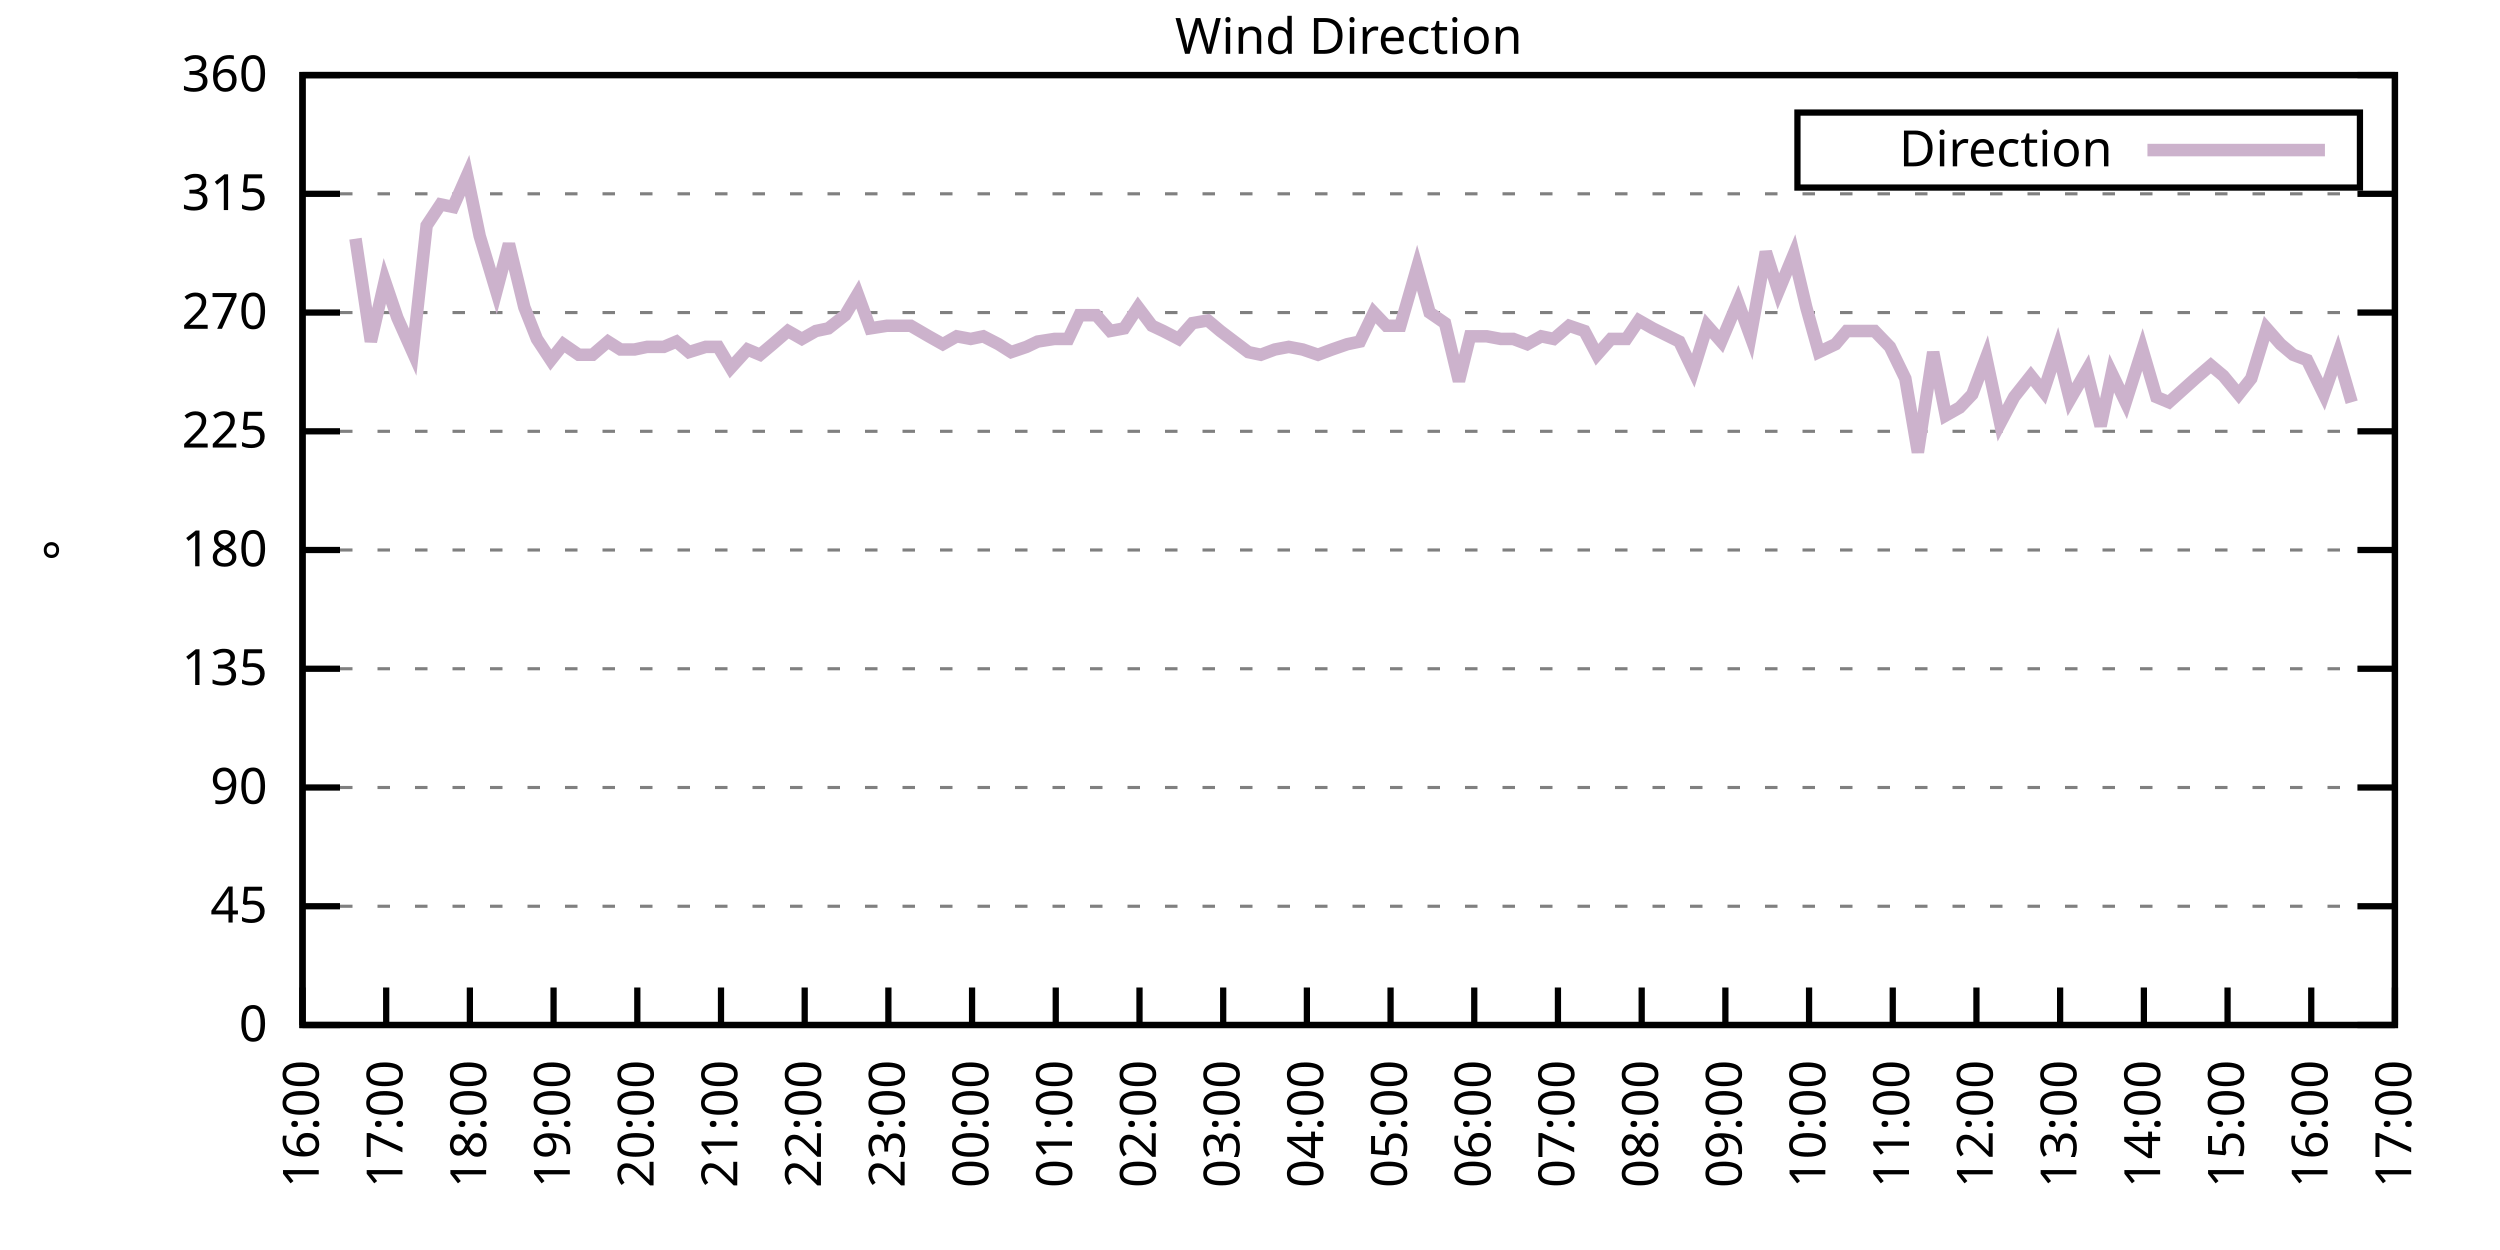
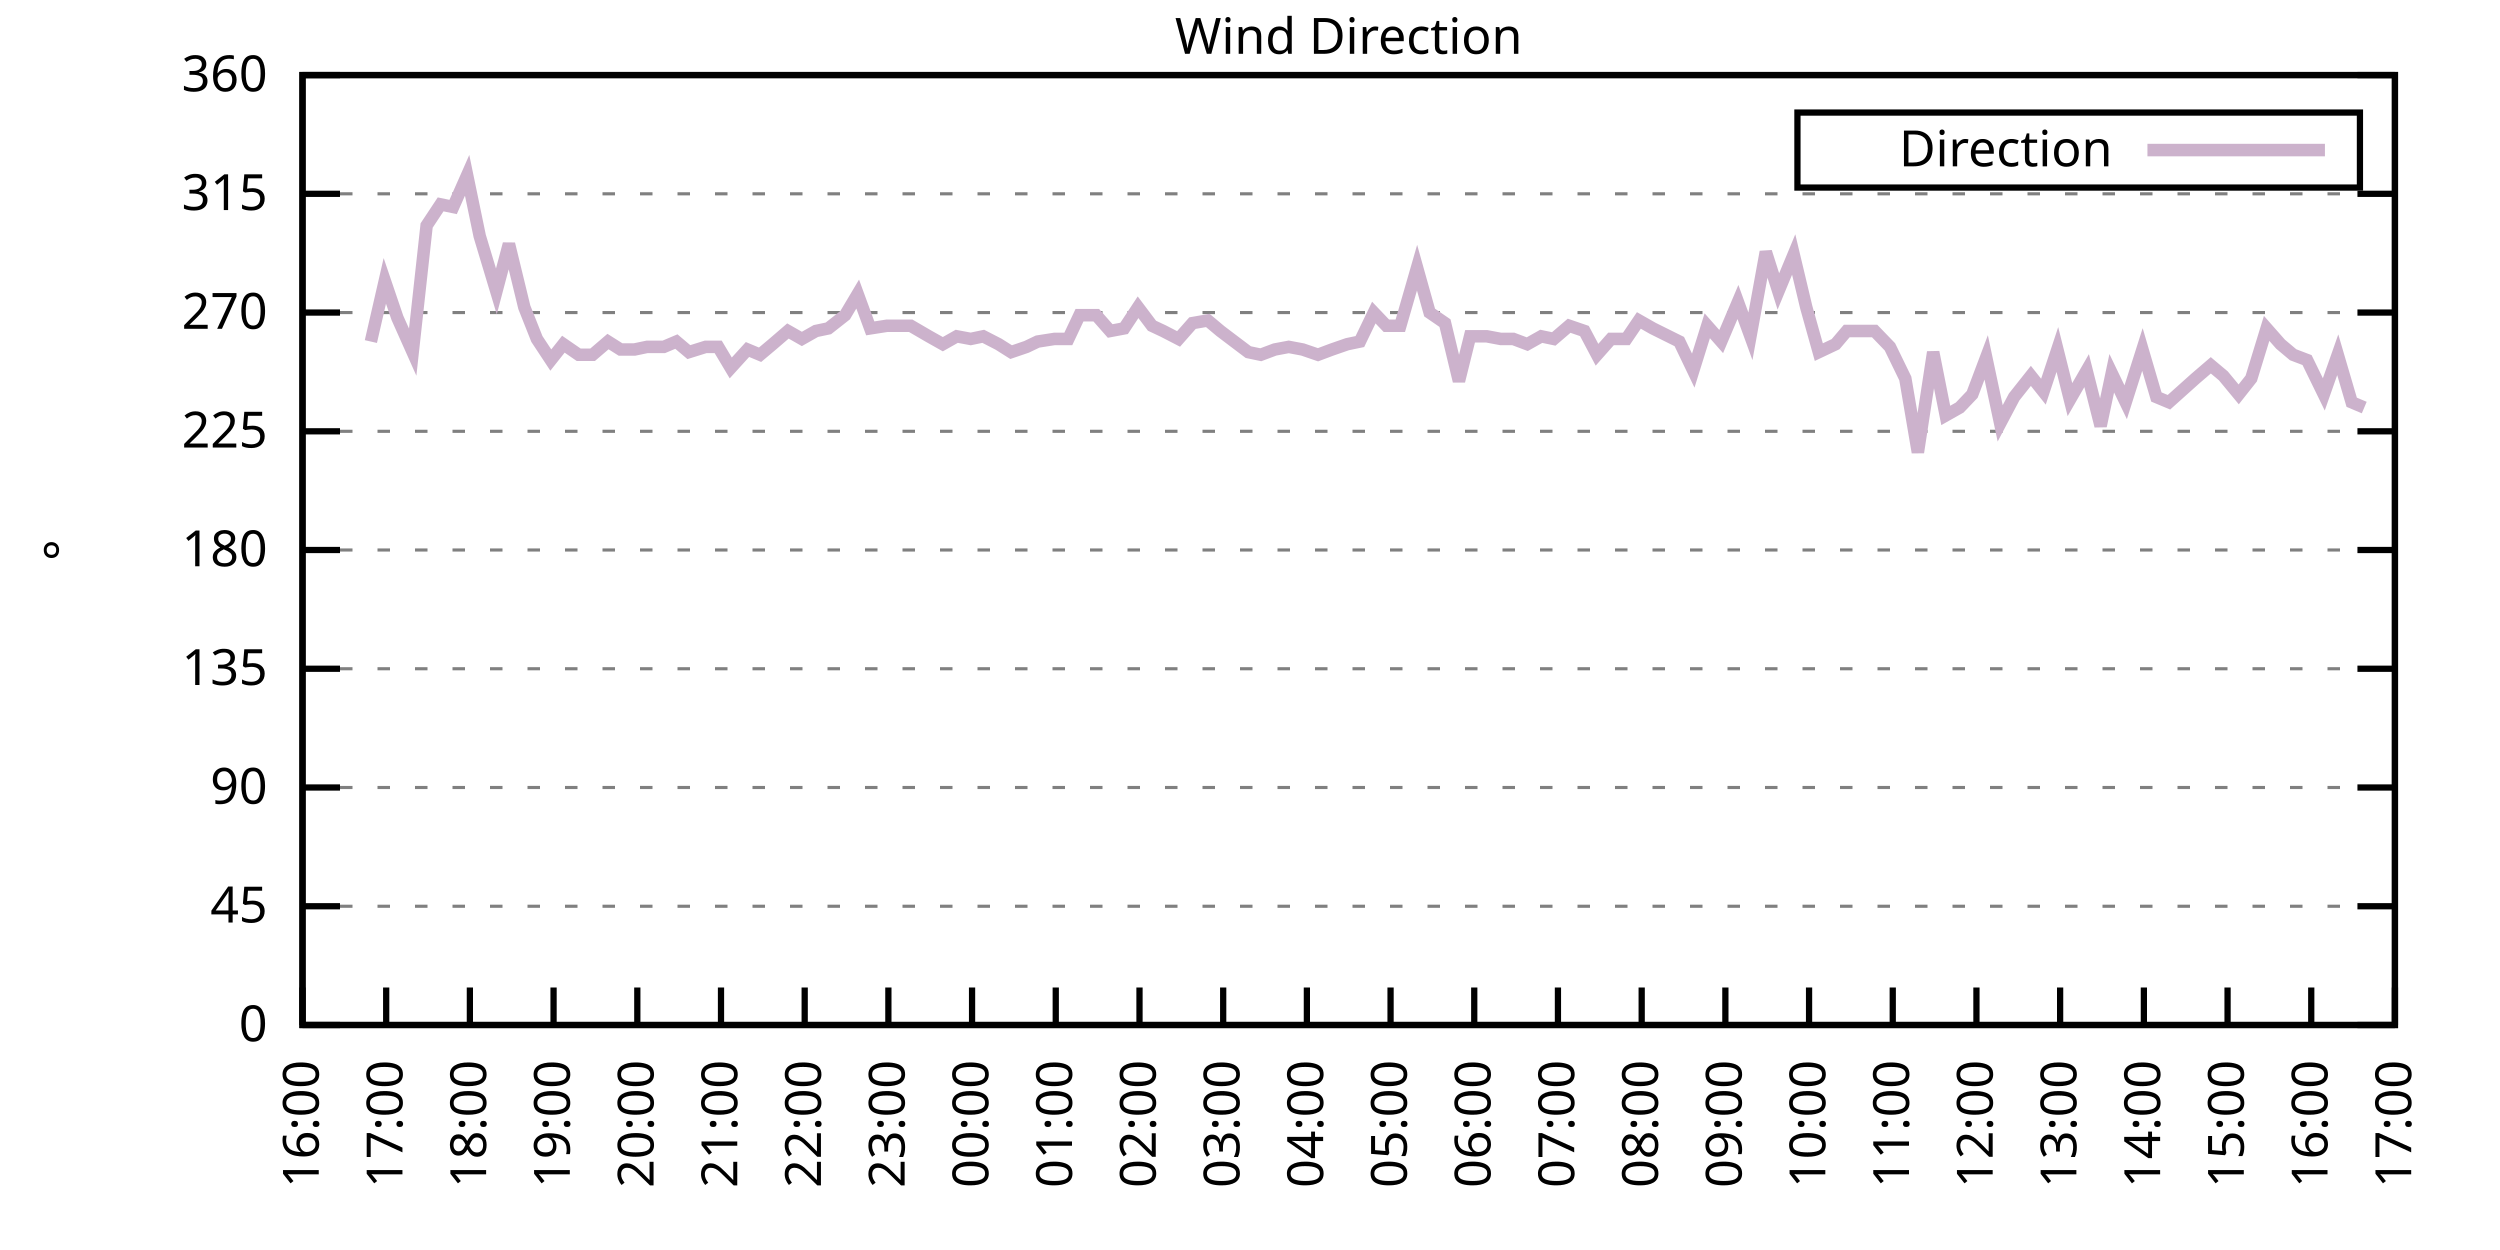
<svg xmlns="http://www.w3.org/2000/svg" xmlns:xlink="http://www.w3.org/1999/xlink" width="400" height="200" viewBox="0 0 400 200">
  <g id="gnuplot_canvas">
    <rect x="0" y="0" width="400" height="200" fill="none" />
    <defs>
      <circle id="gpDot" r="0.5" stroke-width="0.5" stroke="currentColor" />
      <path id="gpPt0" stroke-width="0.333" stroke="currentColor" d="M-1,0 h2 M0,-1 v2" />
      <path id="gpPt1" stroke-width="0.333" stroke="currentColor" d="M-1,-1 L1,1 M1,-1 L-1,1" />
      <path id="gpPt2" stroke-width="0.333" stroke="currentColor" d="M-1,0 L1,0 M0,-1 L0,1 M-1,-1 L1,1 M-1,1 L1,-1" />
      <rect id="gpPt3" stroke-width="0.333" stroke="currentColor" x="-1" y="-1" width="2" height="2" />
      <rect id="gpPt4" stroke-width="0.333" stroke="currentColor" fill="currentColor" x="-1" y="-1" width="2" height="2" />
      <circle id="gpPt5" stroke-width="0.333" stroke="currentColor" cx="0" cy="0" r="1" />
      <use xlink:href="#gpPt5" id="gpPt6" fill="currentColor" stroke="none" />
      <path id="gpPt7" stroke-width="0.333" stroke="currentColor" d="M0,-1.33 L-1.33,0.67 L1.33,0.67 z" />
      <use xlink:href="#gpPt7" id="gpPt8" fill="currentColor" stroke="none" />
      <use xlink:href="#gpPt7" id="gpPt9" stroke="currentColor" transform="rotate(180)" />
      <use xlink:href="#gpPt9" id="gpPt10" fill="currentColor" stroke="none" />
      <use xlink:href="#gpPt3" id="gpPt11" stroke="currentColor" transform="rotate(45)" />
      <use xlink:href="#gpPt11" id="gpPt12" fill="currentColor" stroke="none" />
      <path id="gpPt13" stroke-width="0.333" stroke="currentColor" d="M0,1.330 L1.265,0.411 L0.782,-1.067 L-0.782,-1.076 L-1.265,0.411 z" />
      <use xlink:href="#gpPt13" id="gpPt14" fill="currentColor" stroke="none" />
      <filter id="textbox" filterUnits="objectBoundingBox" x="0" y="0" height="1" width="1">
        <feFlood flood-color="white" flood-opacity="1" result="bgnd" />
        <feComposite in="SourceGraphic" in2="bgnd" operator="atop" />
      </filter>
      <filter id="greybox" filterUnits="objectBoundingBox" x="0" y="0" height="1" width="1">
        <feFlood flood-color="lightgrey" flood-opacity="1" result="grey" />
        <feComposite in="SourceGraphic" in2="grey" operator="atop" />
      </filter>
    </defs>
    <g fill="none" color="white" stroke="currentColor" stroke-width="1.00" stroke-linecap="butt" stroke-linejoin="miter">
</g>
    <g fill="none" color="black" stroke="currentColor" stroke-width="1.00" stroke-linecap="butt" stroke-linejoin="miter">
      <g stroke="none" shape-rendering="crispEdges">
        <polygon fill="rgb(255, 255, 255)" points="48.40,164.00 383.18,164.00 383.18,12.02 48.40,12.02 " />
      </g>
    </g>
    <g fill="none" color="black" stroke="currentColor" stroke-width="1.00" stroke-linecap="butt" stroke-linejoin="miter">
</g>
    <g fill="none" color="black" stroke="black" stroke-width="0.50" stroke-linecap="butt" stroke-linejoin="miter">
</g>
    <g fill="none" color="gray" stroke="currentColor" stroke-width="0.50" stroke-linecap="butt" stroke-linejoin="miter">
      <path stroke="gray" stroke-dasharray="2,4" class="gridline" d="M48.40,164.00 L383.19,164.00  " />
    </g>
    <g fill="none" color="gray" stroke="gray" stroke-width="1.00" stroke-linecap="butt" stroke-linejoin="miter">
</g>
    <g fill="none" color="black" stroke="currentColor" stroke-width="1.00" stroke-linecap="butt" stroke-linejoin="miter">
      <path stroke="black" d="M48.40,164.00 L54.40,164.00 M383.19,164.00 L377.19,164.00  " />
      <g transform="translate(42.80,166.60)" stroke="none" fill="black" font-family="Sans" font-size="8.00" text-anchor="end">
        <text>
          <tspan font-family="Sans"> 0</tspan>
        </text>
      </g>
    </g>
    <g fill="none" color="black" stroke="currentColor" stroke-width="1.00" stroke-linecap="butt" stroke-linejoin="miter">
</g>
    <g fill="none" color="black" stroke="black" stroke-width="0.50" stroke-linecap="butt" stroke-linejoin="miter">
</g>
    <g fill="none" color="gray" stroke="currentColor" stroke-width="0.50" stroke-linecap="butt" stroke-linejoin="miter">
      <path stroke="gray" stroke-dasharray="2,4" class="gridline" d="M48.40,145.00 L383.19,145.00  " />
    </g>
    <g fill="none" color="gray" stroke="gray" stroke-width="1.00" stroke-linecap="butt" stroke-linejoin="miter">
</g>
    <g fill="none" color="black" stroke="currentColor" stroke-width="1.00" stroke-linecap="butt" stroke-linejoin="miter">
      <path stroke="black" d="M48.40,145.00 L54.40,145.00 M383.19,145.00 L377.19,145.00  " />
      <g transform="translate(42.80,147.60)" stroke="none" fill="black" font-family="Sans" font-size="8.00" text-anchor="end">
        <text>
          <tspan font-family="Sans"> 45</tspan>
        </text>
      </g>
    </g>
    <g fill="none" color="black" stroke="currentColor" stroke-width="1.00" stroke-linecap="butt" stroke-linejoin="miter">
</g>
    <g fill="none" color="black" stroke="black" stroke-width="0.50" stroke-linecap="butt" stroke-linejoin="miter">
</g>
    <g fill="none" color="gray" stroke="currentColor" stroke-width="0.50" stroke-linecap="butt" stroke-linejoin="miter">
      <path stroke="gray" stroke-dasharray="2,4" class="gridline" d="M48.40,126.00 L383.19,126.00  " />
    </g>
    <g fill="none" color="gray" stroke="gray" stroke-width="1.00" stroke-linecap="butt" stroke-linejoin="miter">
</g>
    <g fill="none" color="black" stroke="currentColor" stroke-width="1.00" stroke-linecap="butt" stroke-linejoin="miter">
      <path stroke="black" d="M48.40,126.00 L54.40,126.00 M383.19,126.00 L377.19,126.00  " />
      <g transform="translate(42.80,128.60)" stroke="none" fill="black" font-family="Sans" font-size="8.00" text-anchor="end">
        <text>
          <tspan font-family="Sans"> 90</tspan>
        </text>
      </g>
    </g>
    <g fill="none" color="black" stroke="currentColor" stroke-width="1.00" stroke-linecap="butt" stroke-linejoin="miter">
</g>
    <g fill="none" color="black" stroke="black" stroke-width="0.50" stroke-linecap="butt" stroke-linejoin="miter">
</g>
    <g fill="none" color="gray" stroke="currentColor" stroke-width="0.50" stroke-linecap="butt" stroke-linejoin="miter">
      <path stroke="gray" stroke-dasharray="2,4" class="gridline" d="M48.40,107.00 L383.19,107.00  " />
    </g>
    <g fill="none" color="gray" stroke="gray" stroke-width="1.00" stroke-linecap="butt" stroke-linejoin="miter">
</g>
    <g fill="none" color="black" stroke="currentColor" stroke-width="1.00" stroke-linecap="butt" stroke-linejoin="miter">
      <path stroke="black" d="M48.40,107.00 L54.40,107.00 M383.19,107.00 L377.19,107.00  " />
      <g transform="translate(42.80,109.60)" stroke="none" fill="black" font-family="Sans" font-size="8.00" text-anchor="end">
        <text>
          <tspan font-family="Sans"> 135</tspan>
        </text>
      </g>
    </g>
    <g fill="none" color="black" stroke="currentColor" stroke-width="1.00" stroke-linecap="butt" stroke-linejoin="miter">
</g>
    <g fill="none" color="black" stroke="black" stroke-width="0.50" stroke-linecap="butt" stroke-linejoin="miter">
</g>
    <g fill="none" color="gray" stroke="currentColor" stroke-width="0.50" stroke-linecap="butt" stroke-linejoin="miter">
      <path stroke="gray" stroke-dasharray="2,4" class="gridline" d="M48.40,88.00 L383.19,88.00  " />
    </g>
    <g fill="none" color="gray" stroke="gray" stroke-width="1.00" stroke-linecap="butt" stroke-linejoin="miter">
</g>
    <g fill="none" color="black" stroke="currentColor" stroke-width="1.00" stroke-linecap="butt" stroke-linejoin="miter">
      <path stroke="black" d="M48.40,88.00 L54.40,88.00 M383.19,88.00 L377.19,88.00  " />
      <g transform="translate(42.80,90.60)" stroke="none" fill="black" font-family="Sans" font-size="8.00" text-anchor="end">
        <text>
          <tspan font-family="Sans"> 180</tspan>
        </text>
      </g>
    </g>
    <g fill="none" color="black" stroke="currentColor" stroke-width="1.00" stroke-linecap="butt" stroke-linejoin="miter">
</g>
    <g fill="none" color="black" stroke="black" stroke-width="0.50" stroke-linecap="butt" stroke-linejoin="miter">
</g>
    <g fill="none" color="gray" stroke="currentColor" stroke-width="0.50" stroke-linecap="butt" stroke-linejoin="miter">
      <path stroke="gray" stroke-dasharray="2,4" class="gridline" d="M48.40,69.01 L383.19,69.01  " />
    </g>
    <g fill="none" color="gray" stroke="gray" stroke-width="1.00" stroke-linecap="butt" stroke-linejoin="miter">
</g>
    <g fill="none" color="black" stroke="currentColor" stroke-width="1.00" stroke-linecap="butt" stroke-linejoin="miter">
      <path stroke="black" d="M48.40,69.01 L54.40,69.01 M383.19,69.01 L377.19,69.01  " />
      <g transform="translate(42.80,71.61)" stroke="none" fill="black" font-family="Sans" font-size="8.00" text-anchor="end">
        <text>
          <tspan font-family="Sans"> 225</tspan>
        </text>
      </g>
    </g>
    <g fill="none" color="black" stroke="currentColor" stroke-width="1.00" stroke-linecap="butt" stroke-linejoin="miter">
</g>
    <g fill="none" color="black" stroke="black" stroke-width="0.50" stroke-linecap="butt" stroke-linejoin="miter">
</g>
    <g fill="none" color="gray" stroke="currentColor" stroke-width="0.50" stroke-linecap="butt" stroke-linejoin="miter">
      <path stroke="gray" stroke-dasharray="2,4" class="gridline" d="M48.40,50.01 L383.19,50.01  " />
    </g>
    <g fill="none" color="gray" stroke="gray" stroke-width="1.00" stroke-linecap="butt" stroke-linejoin="miter">
</g>
    <g fill="none" color="black" stroke="currentColor" stroke-width="1.00" stroke-linecap="butt" stroke-linejoin="miter">
      <path stroke="black" d="M48.40,50.01 L54.40,50.01 M383.19,50.01 L377.19,50.01  " />
      <g transform="translate(42.80,52.61)" stroke="none" fill="black" font-family="Sans" font-size="8.00" text-anchor="end">
        <text>
          <tspan font-family="Sans"> 270</tspan>
        </text>
      </g>
    </g>
    <g fill="none" color="black" stroke="currentColor" stroke-width="1.00" stroke-linecap="butt" stroke-linejoin="miter">
</g>
    <g fill="none" color="black" stroke="black" stroke-width="0.50" stroke-linecap="butt" stroke-linejoin="miter">
</g>
    <g fill="none" color="gray" stroke="currentColor" stroke-width="0.50" stroke-linecap="butt" stroke-linejoin="miter">
      <path stroke="gray" stroke-dasharray="2,4" class="gridline" d="M48.40,31.01 L383.19,31.01  " />
    </g>
    <g fill="none" color="gray" stroke="gray" stroke-width="1.00" stroke-linecap="butt" stroke-linejoin="miter">
</g>
    <g fill="none" color="black" stroke="currentColor" stroke-width="1.00" stroke-linecap="butt" stroke-linejoin="miter">
      <path stroke="black" d="M48.40,31.01 L54.40,31.01 M383.19,31.01 L377.19,31.01  " />
      <g transform="translate(42.80,33.61)" stroke="none" fill="black" font-family="Sans" font-size="8.00" text-anchor="end">
        <text>
          <tspan font-family="Sans"> 315</tspan>
        </text>
      </g>
    </g>
    <g fill="none" color="black" stroke="currentColor" stroke-width="1.00" stroke-linecap="butt" stroke-linejoin="miter">
</g>
    <g fill="none" color="black" stroke="black" stroke-width="0.50" stroke-linecap="butt" stroke-linejoin="miter">
</g>
    <g fill="none" color="gray" stroke="currentColor" stroke-width="0.50" stroke-linecap="butt" stroke-linejoin="miter">
      <path stroke="gray" stroke-dasharray="2,4" class="gridline" d="M48.40,12.01 L383.19,12.01  " />
    </g>
    <g fill="none" color="gray" stroke="gray" stroke-width="1.00" stroke-linecap="butt" stroke-linejoin="miter">
</g>
    <g fill="none" color="black" stroke="currentColor" stroke-width="1.00" stroke-linecap="butt" stroke-linejoin="miter">
      <path stroke="black" d="M48.40,12.01 L54.40,12.01 M383.19,12.01 L377.19,12.01  " />
      <g transform="translate(42.80,14.61)" stroke="none" fill="black" font-family="Sans" font-size="8.00" text-anchor="end">
        <text>
          <tspan font-family="Sans"> 360</tspan>
        </text>
      </g>
    </g>
    <g fill="none" color="black" stroke="currentColor" stroke-width="1.00" stroke-linecap="butt" stroke-linejoin="miter">
      <path stroke="black" d="M48.40,164.00 L48.40,158.00  " />
      <g transform="translate(51.00,169.60) rotate(270.00)" stroke="none" fill="black" font-family="Sans" font-size="8.00" text-anchor="end">
        <text>
          <tspan font-family="Sans">16:00</tspan>
        </text>
      </g>
    </g>
    <g fill="none" color="black" stroke="currentColor" stroke-width="1.00" stroke-linecap="butt" stroke-linejoin="miter">
      <path stroke="black" d="M61.79,164.00 L61.79,158.00  " />
      <g transform="translate(64.39,169.60) rotate(270.00)" stroke="none" fill="black" font-family="Sans" font-size="8.00" text-anchor="end">
        <text>
          <tspan font-family="Sans">17:00</tspan>
        </text>
      </g>
    </g>
    <g fill="none" color="black" stroke="currentColor" stroke-width="1.00" stroke-linecap="butt" stroke-linejoin="miter">
      <path stroke="black" d="M75.18,164.00 L75.18,158.00  " />
      <g transform="translate(77.78,169.60) rotate(270.00)" stroke="none" fill="black" font-family="Sans" font-size="8.00" text-anchor="end">
        <text>
          <tspan font-family="Sans">18:00</tspan>
        </text>
      </g>
    </g>
    <g fill="none" color="black" stroke="currentColor" stroke-width="1.00" stroke-linecap="butt" stroke-linejoin="miter">
      <path stroke="black" d="M88.57,164.00 L88.57,158.00  " />
      <g transform="translate(91.17,169.60) rotate(270.00)" stroke="none" fill="black" font-family="Sans" font-size="8.00" text-anchor="end">
        <text>
          <tspan font-family="Sans">19:00</tspan>
        </text>
      </g>
    </g>
    <g fill="none" color="black" stroke="currentColor" stroke-width="1.00" stroke-linecap="butt" stroke-linejoin="miter">
      <path stroke="black" d="M101.97,164.00 L101.97,158.00  " />
      <g transform="translate(104.57,169.60) rotate(270.00)" stroke="none" fill="black" font-family="Sans" font-size="8.00" text-anchor="end">
        <text>
          <tspan font-family="Sans">20:00</tspan>
        </text>
      </g>
    </g>
    <g fill="none" color="black" stroke="currentColor" stroke-width="1.00" stroke-linecap="butt" stroke-linejoin="miter">
      <path stroke="black" d="M115.36,164.00 L115.36,158.00  " />
      <g transform="translate(117.96,169.60) rotate(270.00)" stroke="none" fill="black" font-family="Sans" font-size="8.00" text-anchor="end">
        <text>
          <tspan font-family="Sans">21:00</tspan>
        </text>
      </g>
    </g>
    <g fill="none" color="black" stroke="currentColor" stroke-width="1.00" stroke-linecap="butt" stroke-linejoin="miter">
      <path stroke="black" d="M128.75,164.00 L128.75,158.00  " />
      <g transform="translate(131.35,169.60) rotate(270.00)" stroke="none" fill="black" font-family="Sans" font-size="8.00" text-anchor="end">
        <text>
          <tspan font-family="Sans">22:00</tspan>
        </text>
      </g>
    </g>
    <g fill="none" color="black" stroke="currentColor" stroke-width="1.00" stroke-linecap="butt" stroke-linejoin="miter">
      <path stroke="black" d="M142.14,164.00 L142.14,158.00  " />
      <g transform="translate(144.74,169.60) rotate(270.00)" stroke="none" fill="black" font-family="Sans" font-size="8.00" text-anchor="end">
        <text>
          <tspan font-family="Sans">23:00</tspan>
        </text>
      </g>
    </g>
    <g fill="none" color="black" stroke="currentColor" stroke-width="1.00" stroke-linecap="butt" stroke-linejoin="miter">
      <path stroke="black" d="M155.53,164.00 L155.53,158.00  " />
      <g transform="translate(158.13,169.60) rotate(270.00)" stroke="none" fill="black" font-family="Sans" font-size="8.00" text-anchor="end">
        <text>
          <tspan font-family="Sans">00:00</tspan>
        </text>
      </g>
    </g>
    <g fill="none" color="black" stroke="currentColor" stroke-width="1.00" stroke-linecap="butt" stroke-linejoin="miter">
      <path stroke="black" d="M168.92,164.00 L168.92,158.00  " />
      <g transform="translate(171.52,169.60) rotate(270.00)" stroke="none" fill="black" font-family="Sans" font-size="8.00" text-anchor="end">
        <text>
          <tspan font-family="Sans">01:00</tspan>
        </text>
      </g>
    </g>
    <g fill="none" color="black" stroke="currentColor" stroke-width="1.00" stroke-linecap="butt" stroke-linejoin="miter">
      <path stroke="black" d="M182.32,164.00 L182.32,158.00  " />
      <g transform="translate(184.92,169.60) rotate(270.00)" stroke="none" fill="black" font-family="Sans" font-size="8.00" text-anchor="end">
        <text>
          <tspan font-family="Sans">02:00</tspan>
        </text>
      </g>
    </g>
    <g fill="none" color="black" stroke="currentColor" stroke-width="1.00" stroke-linecap="butt" stroke-linejoin="miter">
      <path stroke="black" d="M195.71,164.00 L195.71,158.00  " />
      <g transform="translate(198.31,169.60) rotate(270.00)" stroke="none" fill="black" font-family="Sans" font-size="8.00" text-anchor="end">
        <text>
          <tspan font-family="Sans">03:00</tspan>
        </text>
      </g>
    </g>
    <g fill="none" color="black" stroke="currentColor" stroke-width="1.00" stroke-linecap="butt" stroke-linejoin="miter">
      <path stroke="black" d="M209.10,164.00 L209.10,158.00  " />
      <g transform="translate(211.70,169.60) rotate(270.00)" stroke="none" fill="black" font-family="Sans" font-size="8.00" text-anchor="end">
        <text>
          <tspan font-family="Sans">04:00</tspan>
        </text>
      </g>
    </g>
    <g fill="none" color="black" stroke="currentColor" stroke-width="1.00" stroke-linecap="butt" stroke-linejoin="miter">
      <path stroke="black" d="M222.49,164.00 L222.49,158.00  " />
      <g transform="translate(225.09,169.60) rotate(270.00)" stroke="none" fill="black" font-family="Sans" font-size="8.00" text-anchor="end">
        <text>
          <tspan font-family="Sans">05:00</tspan>
        </text>
      </g>
    </g>
    <g fill="none" color="black" stroke="currentColor" stroke-width="1.00" stroke-linecap="butt" stroke-linejoin="miter">
      <path stroke="black" d="M235.88,164.00 L235.88,158.00  " />
      <g transform="translate(238.48,169.60) rotate(270.00)" stroke="none" fill="black" font-family="Sans" font-size="8.00" text-anchor="end">
        <text>
          <tspan font-family="Sans">06:00</tspan>
        </text>
      </g>
    </g>
    <g fill="none" color="black" stroke="currentColor" stroke-width="1.00" stroke-linecap="butt" stroke-linejoin="miter">
      <path stroke="black" d="M249.27,164.00 L249.27,158.00  " />
      <g transform="translate(251.87,169.60) rotate(270.00)" stroke="none" fill="black" font-family="Sans" font-size="8.00" text-anchor="end">
        <text>
          <tspan font-family="Sans">07:00</tspan>
        </text>
      </g>
    </g>
    <g fill="none" color="black" stroke="currentColor" stroke-width="1.00" stroke-linecap="butt" stroke-linejoin="miter">
      <path stroke="black" d="M262.67,164.00 L262.67,158.00  " />
      <g transform="translate(265.27,169.60) rotate(270.00)" stroke="none" fill="black" font-family="Sans" font-size="8.00" text-anchor="end">
        <text>
          <tspan font-family="Sans">08:00</tspan>
        </text>
      </g>
    </g>
    <g fill="none" color="black" stroke="currentColor" stroke-width="1.00" stroke-linecap="butt" stroke-linejoin="miter">
      <path stroke="black" d="M276.06,164.00 L276.06,158.00  " />
      <g transform="translate(278.66,169.60) rotate(270.00)" stroke="none" fill="black" font-family="Sans" font-size="8.00" text-anchor="end">
        <text>
          <tspan font-family="Sans">09:00</tspan>
        </text>
      </g>
    </g>
    <g fill="none" color="black" stroke="currentColor" stroke-width="1.00" stroke-linecap="butt" stroke-linejoin="miter">
      <path stroke="black" d="M289.45,164.00 L289.45,158.00  " />
      <g transform="translate(292.05,169.60) rotate(270.00)" stroke="none" fill="black" font-family="Sans" font-size="8.00" text-anchor="end">
        <text>
          <tspan font-family="Sans">10:00</tspan>
        </text>
      </g>
    </g>
    <g fill="none" color="black" stroke="currentColor" stroke-width="1.00" stroke-linecap="butt" stroke-linejoin="miter">
      <path stroke="black" d="M302.84,164.00 L302.84,158.00  " />
      <g transform="translate(305.44,169.60) rotate(270.00)" stroke="none" fill="black" font-family="Sans" font-size="8.00" text-anchor="end">
        <text>
          <tspan font-family="Sans">11:00</tspan>
        </text>
      </g>
    </g>
    <g fill="none" color="black" stroke="currentColor" stroke-width="1.00" stroke-linecap="butt" stroke-linejoin="miter">
      <path stroke="black" d="M316.23,164.00 L316.23,158.00  " />
      <g transform="translate(318.83,169.60) rotate(270.00)" stroke="none" fill="black" font-family="Sans" font-size="8.00" text-anchor="end">
        <text>
          <tspan font-family="Sans">12:00</tspan>
        </text>
      </g>
    </g>
    <g fill="none" color="black" stroke="currentColor" stroke-width="1.00" stroke-linecap="butt" stroke-linejoin="miter">
      <path stroke="black" d="M329.62,164.00 L329.62,158.00  " />
      <g transform="translate(332.22,169.60) rotate(270.00)" stroke="none" fill="black" font-family="Sans" font-size="8.00" text-anchor="end">
        <text>
          <tspan font-family="Sans">13:00</tspan>
        </text>
      </g>
    </g>
    <g fill="none" color="black" stroke="currentColor" stroke-width="1.00" stroke-linecap="butt" stroke-linejoin="miter">
      <path stroke="black" d="M343.02,164.00 L343.02,158.00  " />
      <g transform="translate(345.62,169.60) rotate(270.00)" stroke="none" fill="black" font-family="Sans" font-size="8.00" text-anchor="end">
        <text>
          <tspan font-family="Sans">14:00</tspan>
        </text>
      </g>
    </g>
    <g fill="none" color="black" stroke="currentColor" stroke-width="1.00" stroke-linecap="butt" stroke-linejoin="miter">
      <path stroke="black" d="M356.41,164.00 L356.41,158.00  " />
      <g transform="translate(359.01,169.60) rotate(270.00)" stroke="none" fill="black" font-family="Sans" font-size="8.00" text-anchor="end">
        <text>
          <tspan font-family="Sans">15:00</tspan>
        </text>
      </g>
    </g>
    <g fill="none" color="black" stroke="currentColor" stroke-width="1.00" stroke-linecap="butt" stroke-linejoin="miter">
      <path stroke="black" d="M369.80,164.00 L369.80,158.00  " />
      <g transform="translate(372.40,169.60) rotate(270.00)" stroke="none" fill="black" font-family="Sans" font-size="8.00" text-anchor="end">
        <text>
          <tspan font-family="Sans">16:00</tspan>
        </text>
      </g>
    </g>
    <g fill="none" color="black" stroke="currentColor" stroke-width="1.00" stroke-linecap="butt" stroke-linejoin="miter">
      <path stroke="black" d="M383.19,164.00 L383.19,158.00  " />
      <g transform="translate(385.79,169.60) rotate(270.00)" stroke="none" fill="black" font-family="Sans" font-size="8.00" text-anchor="end">
        <text>
          <tspan font-family="Sans">17:00</tspan>
        </text>
      </g>
    </g>
    <g fill="none" color="black" stroke="currentColor" stroke-width="1.00" stroke-linecap="butt" stroke-linejoin="miter">
</g>
    <g fill="none" color="black" stroke="currentColor" stroke-width="1.00" stroke-linecap="butt" stroke-linejoin="miter">
      <path stroke="black" d="M48.40,12.01 L48.40,164.00 L383.19,164.00 L383.19,12.01 L48.40,12.01 Z  " />
    </g>
    <g fill="none" color="black" stroke="currentColor" stroke-width="1.00" stroke-linecap="butt" stroke-linejoin="miter">
</g>
    <g fill="none" color="black" stroke="currentColor" stroke-width="1.00" stroke-linecap="butt" stroke-linejoin="miter">
      <path stroke="black" d="M287.59,30.01 L287.59,18.01 L377.59,18.01 L377.59,30.01 L287.59,30.01 Z  " />
    </g>
    <g id="Wind_direction_plot_1">
      <g fill="none" color="white" stroke="black" stroke-width="2.00" stroke-linecap="butt" stroke-linejoin="miter">
</g>
      <g fill="none" color="black" stroke="currentColor" stroke-width="2.00" stroke-linecap="butt" stroke-linejoin="miter">
        <g transform="translate(337.99,26.61)" stroke="none" fill="black" font-family="Sans" font-size="8.00" text-anchor="end">
          <text>
            <tspan font-family="Sans">Direction</tspan>
          </text>
        </g>
      </g>
      <g fill="none" color="black" stroke="currentColor" stroke-width="2.00" stroke-linecap="butt" stroke-linejoin="miter">
-         <path stroke="rgb(204, 178, 204)" d="M343.59,24.01 L371.99,24.01 M56.88,38.19 L59.34,54.65 L61.57,44.94 L63.58,50.85 L66.03,56.34 L68.26,36.08   L70.50,32.70 L72.50,33.12 L74.74,28.05 L76.75,37.76 L79.42,46.63 L81.43,39.03 L83.89,49.16 L85.90,54.23   L88.13,57.61 L90.14,55.07 L92.59,56.76 L94.82,56.76 L97.28,54.65 L99.29,55.92 L101.52,55.92 L103.53,55.50   L106.21,55.50 L108.22,54.65 L110.22,56.34 L112.90,55.50 L114.91,55.50 L116.92,58.87 L119.60,55.92 L121.61,56.76   L123.62,55.07 L126.07,52.96 L128.30,54.23 L130.54,52.96 L132.54,52.54 L135.22,50.43 L137.23,47.05 L139.24,52.54   L141.92,52.12 L143.93,52.12 L145.71,52.12 L148.61,53.81 L150.85,55.07 L153.08,53.81 L155.31,54.23 L157.32,53.81   L159.77,55.07 L161.78,56.34 L164.24,55.50 L166.02,54.65 L168.70,54.23 L170.93,54.23 L172.72,50.43 L175.40,50.43   L177.63,52.96 L179.86,52.54 L182.09,49.16 L184.32,52.12 L186.11,52.96 L188.57,54.23 L190.80,51.70 L193.25,51.27   L195.26,52.96 L197.49,54.65 L199.73,56.34 L201.73,56.76 L203.97,55.92 L206.20,55.50 L208.43,55.92 L210.88,56.76   L213.12,55.92 L215.57,55.07 L217.58,54.65 L219.81,50.01 L221.82,52.12 L224.05,52.12 L226.73,42.83 L228.74,50.01   L231.20,51.70 L233.43,60.98 L235.21,53.81 L237.89,53.81 L240.12,54.23 L242.13,54.23 L244.36,55.07 L246.60,53.81   L248.60,54.23 L251.06,52.12 L253.51,52.96 L255.52,56.76 L257.76,54.23 L260.21,54.23 L262.22,51.27 L264.45,52.54   L268.69,54.65 L270.92,59.30 L273.16,52.12 L275.39,54.65 L278.07,48.32 L280.07,53.81 L282.53,40.30 L284.54,46.63   L286.99,40.72 L289.00,49.16 L291.01,56.34 L293.69,55.07 L295.48,52.96 L298.15,52.96 L299.94,52.96 L302.39,55.50   L304.85,60.56 L306.86,72.38 L309.31,56.34 L311.32,66.47 L313.55,65.21 L315.56,63.10 L317.79,57.18 L320.03,67.74   L322.26,63.52 L324.94,60.14 L326.95,62.67 L329.18,55.92 L331.19,63.94 L333.86,59.30 L336.10,68.16 L337.88,59.72   L340.11,64.36 L342.79,55.92 L345.02,63.52 L347.03,64.36 L351.27,60.56 L353.73,58.45 L355.74,60.14 L358.19,63.10   L360.20,60.56 L362.66,52.54 L364.89,55.07 L366.90,56.76 L369.13,57.61 L371.81,63.10 L374.04,56.76 L376.27,64.36    " />
+         <path stroke="rgb(204, 178, 204)" d="M343.59,24.01 L371.99,24.01 M59.34,54.65 L61.57,44.94 L63.58,50.85 L66.03,56.34 L68.26,36.08 L70.50,32.70   L72.50,33.12 L74.74,28.05 L76.75,37.76 L79.42,46.63 L81.43,39.03 L83.89,49.16 L85.90,54.23 L88.13,57.61   L90.14,55.07 L92.59,56.76 L94.82,56.76 L97.28,54.65 L99.29,55.92 L101.52,55.92 L103.53,55.50 L106.21,55.50   L108.22,54.65 L110.22,56.34 L112.90,55.50 L114.91,55.50 L116.92,58.87 L119.60,55.92 L121.61,56.76 L123.62,55.07   L126.07,52.96 L128.30,54.23 L130.54,52.96 L132.54,52.54 L135.22,50.43 L137.23,47.05 L139.24,52.54 L141.92,52.12   L143.93,52.12 L145.71,52.12 L148.61,53.81 L150.85,55.07 L153.08,53.81 L155.31,54.23 L157.32,53.81 L159.77,55.07   L161.78,56.34 L164.24,55.50 L166.02,54.65 L168.70,54.23 L170.93,54.23 L172.72,50.43 L175.40,50.43 L177.63,52.96   L179.86,52.54 L182.09,49.16 L184.32,52.12 L186.11,52.96 L188.57,54.23 L190.80,51.70 L193.25,51.27 L195.26,52.96   L197.49,54.65 L199.73,56.34 L201.73,56.76 L203.97,55.92 L206.20,55.50 L208.43,55.92 L210.88,56.76 L213.12,55.92   L215.57,55.07 L217.58,54.65 L219.81,50.01 L221.82,52.12 L224.05,52.12 L226.73,42.83 L228.74,50.01 L231.20,51.70   L233.43,60.98 L235.21,53.81 L237.89,53.81 L240.12,54.23 L242.13,54.23 L244.36,55.07 L246.60,53.81 L248.60,54.23   L251.06,52.12 L253.51,52.96 L255.52,56.76 L257.76,54.23 L260.21,54.23 L262.22,51.27 L264.45,52.54 L268.69,54.65   L270.92,59.30 L273.16,52.12 L275.39,54.65 L278.07,48.32 L280.07,53.81 L282.53,40.30 L284.54,46.63 L286.99,40.72   L289.00,49.16 L291.01,56.34 L293.69,55.07 L295.48,52.96 L298.15,52.96 L299.94,52.96 L302.39,55.50 L304.85,60.56   L306.86,72.38 L309.31,56.34 L311.32,66.47 L313.55,65.21 L315.56,63.10 L317.79,57.18 L320.03,67.74 L322.26,63.52   L324.94,60.14 L326.95,62.67 L329.18,55.92 L331.19,63.94 L333.86,59.30 L336.10,68.16 L337.88,59.72 L340.11,64.36   L342.79,55.92 L345.02,63.52 L347.03,64.36 L351.27,60.56 L353.73,58.45 L355.74,60.14 L358.19,63.10 L360.20,60.56   L362.66,52.54 L364.89,55.07 L366.90,56.76 L369.13,57.61 L371.81,63.10 L374.04,56.76 L376.27,64.36 L378.28,65.21    " />
      </g>
    </g>
    <g fill="none" color="black" stroke="currentColor" stroke-width="2.00" stroke-linecap="butt" stroke-linejoin="miter">
</g>
    <g fill="none" color="black" stroke="black" stroke-width="1.00" stroke-linecap="butt" stroke-linejoin="miter">
</g>
    <g fill="none" color="black" stroke="currentColor" stroke-width="1.00" stroke-linecap="butt" stroke-linejoin="miter">
      <path stroke="black" d="M48.40,12.01 L48.40,164.00 L383.19,164.00 L383.19,12.01 L48.40,12.01 Z  " />
      <g transform="translate(12.80,88.01) rotate(270.00)" stroke="none" fill="black" font-family="Sans" font-size="8.00" text-anchor="middle">
        <text>
          <tspan font-family="Sans">°</tspan>
        </text>
      </g>
    </g>
    <g fill="none" color="black" stroke="currentColor" stroke-width="1.00" stroke-linecap="butt" stroke-linejoin="miter">
</g>
    <g fill="none" color="black" stroke="currentColor" stroke-width="1.00" stroke-linecap="butt" stroke-linejoin="miter">
      <g transform="translate(215.79,8.61)" stroke="none" fill="black" font-family="Sans" font-size="8.00" text-anchor="middle">
        <text>
          <tspan font-family="Sans">Wind Direction</tspan>
        </text>
      </g>
    </g>
    <g fill="none" color="black" stroke="currentColor" stroke-width="1.00" stroke-linecap="butt" stroke-linejoin="miter">
</g>
  </g>
</svg>
